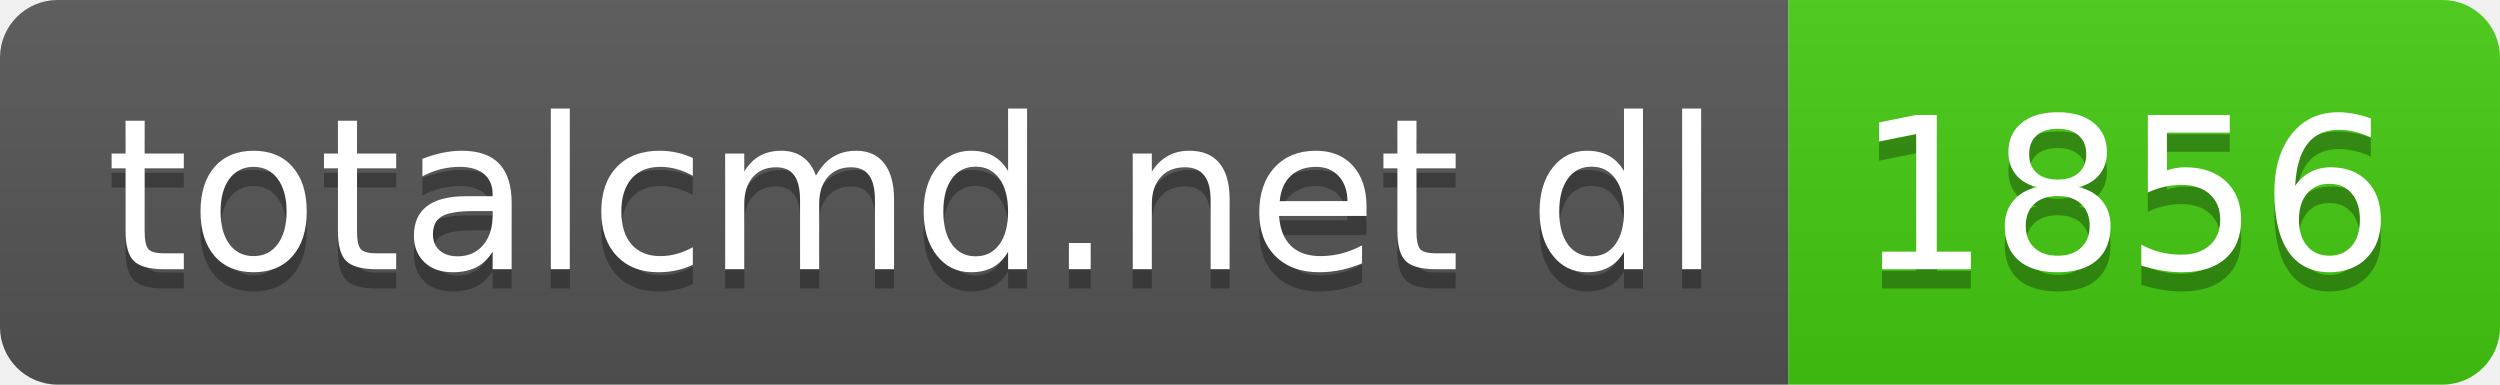
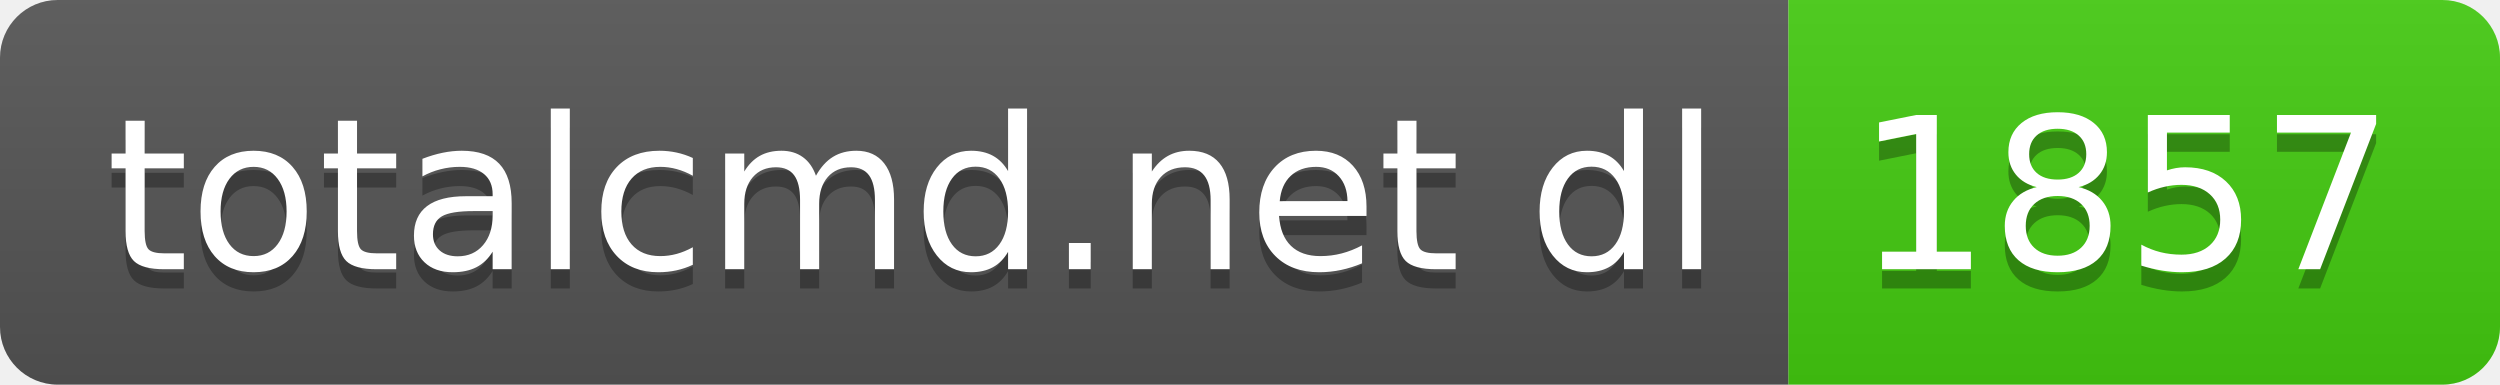
- <svg xmlns="http://www.w3.org/2000/svg" width="130" height="20" role="img" aria-label="totalcmd.net dl: 1856">
+ <svg xmlns="http://www.w3.org/2000/svg" width="130" height="20" role="img" aria-label="totalcmd.net dl: 1857">
  <linearGradient id="s" x2="0" y2="100%">
    <stop offset="0" stop-color="#bbb" stop-opacity=".1" />
    <stop offset="1" stop-opacity=".1" />
  </linearGradient>
  <clipPath id="r">
    <rect width="130" height="20" rx="3" fill="#fff" />
  </clipPath>
  <g clip-path="url(#r)">
    <rect width="93" height="20" fill="#555" />
    <rect x="93" width="37" height="20" fill="#4c1" />
    <rect width="130" height="20" fill="url(#s)" />
  </g>
  <g fill="#fff" text-anchor="middle" font-family="Verdana,Geneva,DejaVu Sans,sans-serif" text-rendering="geometricPrecision" font-size="110">
    <text aria-hidden="true" x="475" y="150" fill="#010101" fill-opacity=".3" transform="scale(.1)" textLength="830">totalcmd.net dl</text>
    <text x="475" y="140" transform="scale(.1)" fill="#fff" textLength="830">totalcmd.net dl</text>
-     <text aria-hidden="true" x="1105" y="150" fill="#010101" fill-opacity=".3" transform="scale(.1)" textLength="270">1856</text>
-     <text x="1105" y="140" transform="scale(.1)" fill="#fff" textLength="270">1856</text>
+     <text aria-hidden="true" x="1105" y="150" fill="#010101" fill-opacity=".3" transform="scale(.1)" textLength="270">1857</text>
+     <text x="1105" y="140" transform="scale(.1)" fill="#fff" textLength="270">1857</text>
  </g>
</svg>
